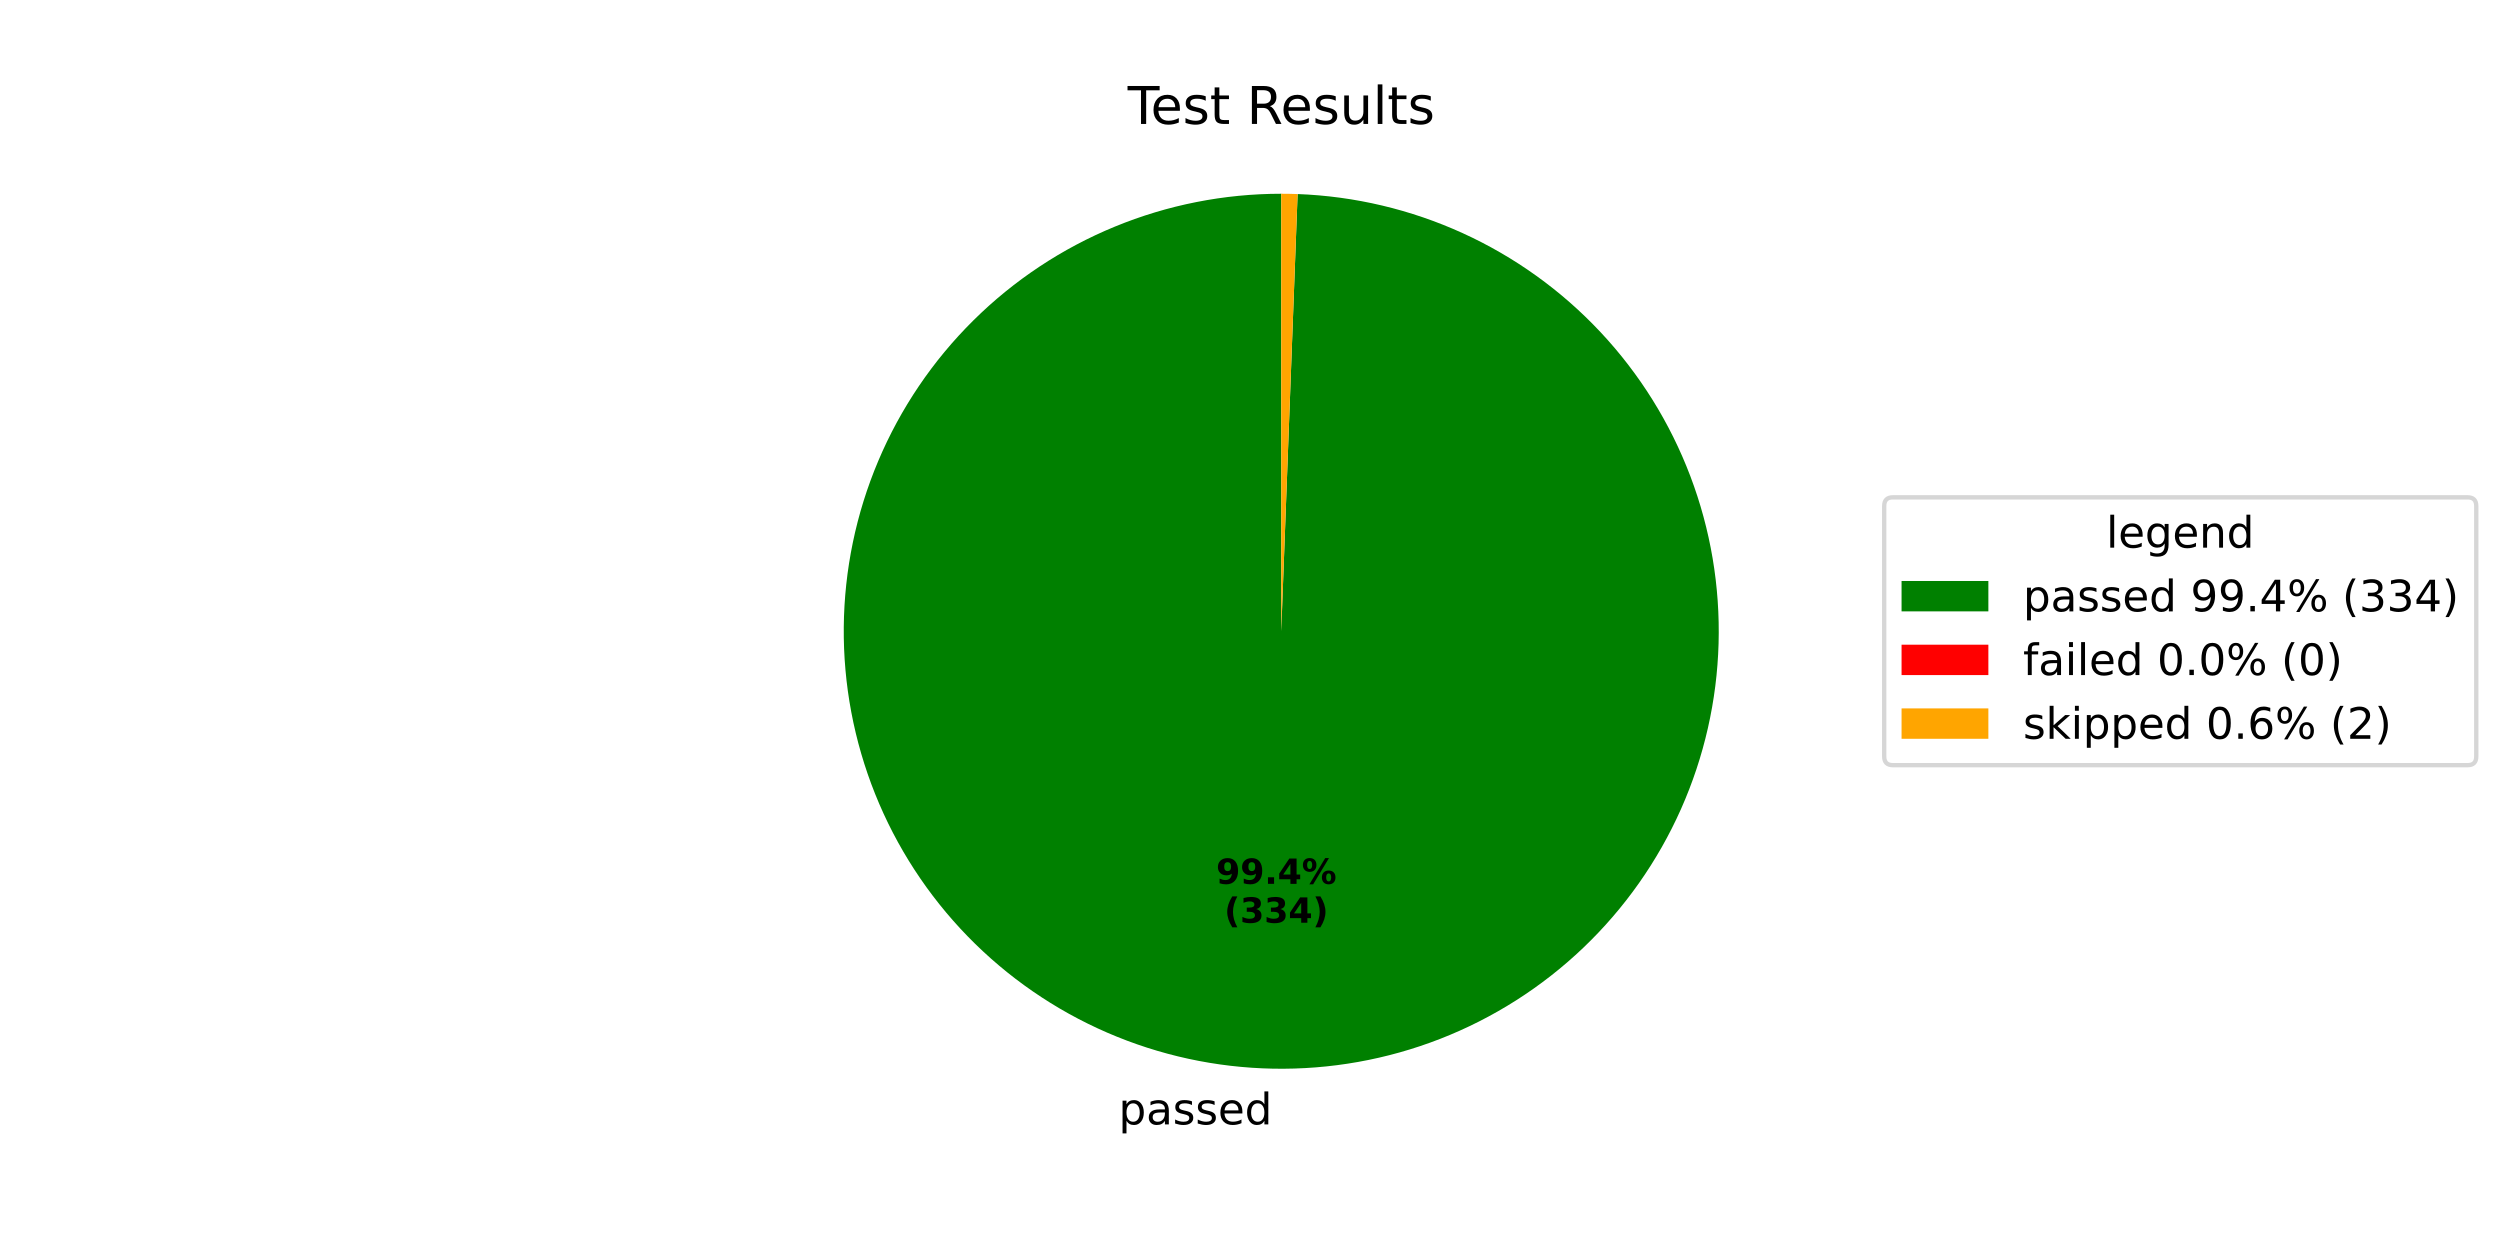
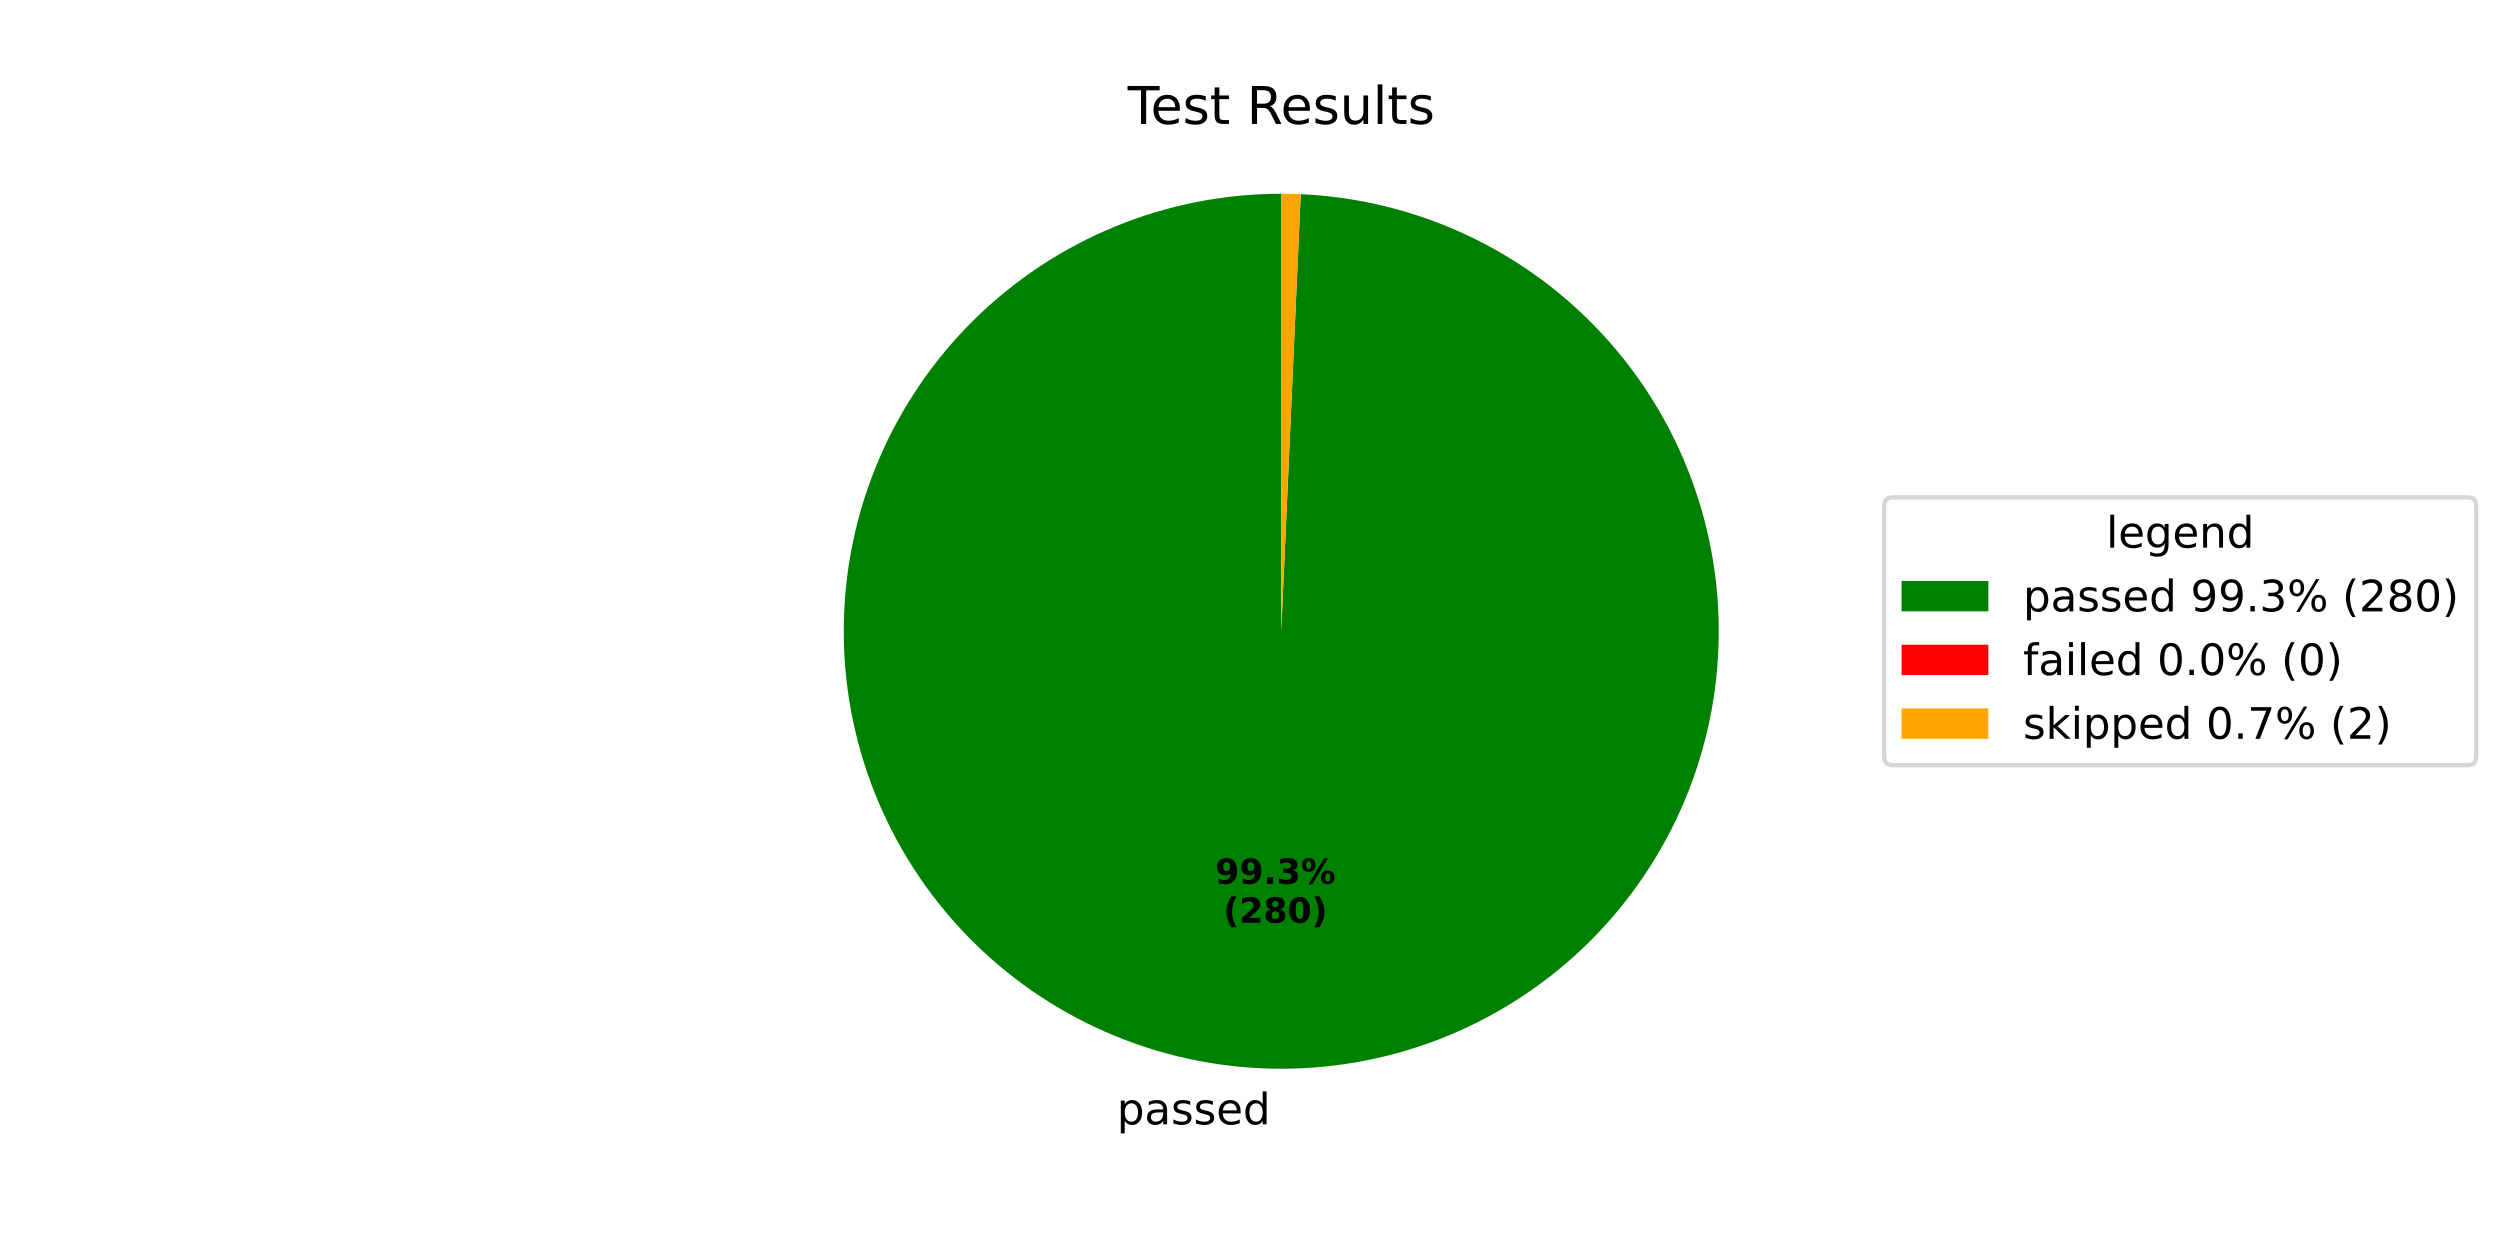
<svg xmlns="http://www.w3.org/2000/svg" xmlns:xlink="http://www.w3.org/1999/xlink" width="576pt" height="288pt" viewBox="0 0 576 288" version="1.1">
  <defs>
    <style type="text/css">*{stroke-linejoin: round; stroke-linecap: butt}</style>
  </defs>
  <g id="figure_1">
    <g id="patch_1">
      <path d="M 0 288  L 576 288  L 576 0  L 0 0  z " style="fill: #ffffff" />
    </g>
    <g id="axes_1">
      <g id="patch_2">
-         <path d="M 295.2 44.64  C 282.042 44.64 269.011 47.216 256.843 52.223  C 244.675 57.23 233.605 64.571 224.258 73.831  C 214.91 83.091 207.466 94.093 202.346 106.213  C 197.225 118.334 194.527 131.34 194.404 144.498  C 194.281 157.655 196.736 170.709 201.628 182.923  C 206.521 195.138 213.759 206.276 222.931 215.71  C 232.103 225.143 243.035 232.69 255.107 237.923  C 267.179 243.157 280.16 245.976 293.315 246.222  C 306.471 246.468 319.548 244.136 331.807 239.358  C 344.066 234.58 355.272 227.447 364.791 218.363  C 374.31 209.279 381.958 198.419 387.305 186.396  C 392.651 174.373 395.591 161.42 395.96 148.267  C 396.329 135.115 394.12 122.016 389.456 109.713  C 384.793 97.409 377.765 86.137 368.77 76.534  C 359.776 66.931 348.987 59.181 337.015 53.722  C 325.043 48.264 312.117 45.202 298.969 44.71  L 295.2 145.44  z " style="fill: #008000" />
+         <path d="M 295.2 44.64  C 282.058 44.64 269.041 47.21 256.885 52.206  C 244.729 57.201 233.667 64.527 224.322 73.768  C 214.977 83.009 207.529 93.989 202.398 106.089  C 197.268 118.188 194.553 131.175 194.406 144.317  C 194.26 157.459 196.685 170.503 201.545 182.714  C 206.405 194.925 213.606 206.068 222.743 215.515  C 231.879 224.963 242.776 232.532 254.817 237.797  C 266.859 243.063 279.815 245.922 292.954 246.215  C 306.093 246.508 319.164 244.228 331.428 239.505  C 343.693 234.781 354.916 227.704 364.464 218.674  C 374.012 209.643 381.703 198.831 387.102 186.849  C 392.501 174.867 395.505 161.943 395.944 148.808  C 396.383 135.673 394.249 122.578 389.662 110.262  C 385.076 97.946 378.124 86.645 369.201 76.996  C 360.277 67.348 349.552 59.537 337.63 54.005  C 325.709 48.473 312.82 45.326 299.69 44.74  L 295.2 145.44  z " style="fill: #008000" />
      </g>
      <g id="patch_3">
-         <path d="M 298.969 44.71  C 298.969 44.71 298.969 44.71 298.969 44.71  L 295.2 145.44  z " style="fill: #ff0000" />
+         <path d="M 299.69 44.74  C 299.69 44.74 299.69 44.74 299.69 44.74  L 295.2 145.44  z " style="fill: #ff0000" />
      </g>
      <g id="patch_4">
-         <path d="M 298.969 44.71  C 298.341 44.687 297.713 44.669 297.085 44.658  C 296.457 44.646 295.828 44.64 295.2 44.64  L 295.2 145.44  z " style="fill: #ffa500" />
+         <path d="M 299.69 44.74  C 298.942 44.707 298.194 44.682 297.446 44.665  C 296.697 44.648 295.949 44.64 295.2 44.64  L 295.2 145.44  z " style="fill: #ffa500" />
      </g>
      <g id="matplotlib.axis_1" />
      <g id="matplotlib.axis_2" />
      <g id="text_1">
-         <g transform="translate(257.7298 259.06) scale(0.1 -0.1)">
+         <g transform="translate(257.3328 259.0519) scale(0.1 -0.1)">
          <defs>
            <path id="DejaVuSans-70" d="M 1159 525  L 1159 -1331  L 581 -1331  L 581 3500  L 1159 3500  L 1159 2969  Q 1341 3281 1617 3432  Q 1894 3584 2278 3584  Q 2916 3584 3314 3078  Q 3713 2572 3713 1747  Q 3713 922 3314 415  Q 2916 -91 2278 -91  Q 1894 -91 1617 61  Q 1341 213 1159 525  z M 3116 1747  Q 3116 2381 2855 2742  Q 2594 3103 2138 3103  Q 1681 3103 1420 2742  Q 1159 2381 1159 1747  Q 1159 1113 1420 752  Q 1681 391 2138 391  Q 2594 391 2855 752  Q 3116 1113 3116 1747  z " transform="scale(0.015625)" />
            <path id="DejaVuSans-61" d="M 2194 1759  Q 1497 1759 1228 1600  Q 959 1441 959 1056  Q 959 750 1161 570  Q 1363 391 1709 391  Q 2188 391 2477 730  Q 2766 1069 2766 1631  L 2766 1759  L 2194 1759  z M 3341 1997  L 3341 0  L 2766 0  L 2766 531  Q 2569 213 2275 61  Q 1981 -91 1556 -91  Q 1019 -91 701 211  Q 384 513 384 1019  Q 384 1609 779 1909  Q 1175 2209 1959 2209  L 2766 2209  L 2766 2266  Q 2766 2663 2505 2880  Q 2244 3097 1772 3097  Q 1472 3097 1187 3025  Q 903 2953 641 2809  L 641 3341  Q 956 3463 1253 3523  Q 1550 3584 1831 3584  Q 2591 3584 2966 3190  Q 3341 2797 3341 1997  z " transform="scale(0.015625)" />
            <path id="DejaVuSans-73" d="M 2834 3397  L 2834 2853  Q 2591 2978 2328 3040  Q 2066 3103 1784 3103  Q 1356 3103 1142 2972  Q 928 2841 928 2578  Q 928 2378 1081 2264  Q 1234 2150 1697 2047  L 1894 2003  Q 2506 1872 2764 1633  Q 3022 1394 3022 966  Q 3022 478 2636 193  Q 2250 -91 1575 -91  Q 1294 -91 989 -36  Q 684 19 347 128  L 347 722  Q 666 556 975 473  Q 1284 391 1588 391  Q 1994 391 2212 530  Q 2431 669 2431 922  Q 2431 1156 2273 1281  Q 2116 1406 1581 1522  L 1381 1569  Q 847 1681 609 1914  Q 372 2147 372 2553  Q 372 3047 722 3315  Q 1072 3584 1716 3584  Q 2034 3584 2315 3537  Q 2597 3491 2834 3397  z " transform="scale(0.015625)" />
            <path id="DejaVuSans-65" d="M 3597 1894  L 3597 1613  L 953 1613  Q 991 1019 1311 708  Q 1631 397 2203 397  Q 2534 397 2845 478  Q 3156 559 3463 722  L 3463 178  Q 3153 47 2828 -22  Q 2503 -91 2169 -91  Q 1331 -91 842 396  Q 353 884 353 1716  Q 353 2575 817 3079  Q 1281 3584 2069 3584  Q 2775 3584 3186 3129  Q 3597 2675 3597 1894  z M 3022 2063  Q 3016 2534 2758 2815  Q 2500 3097 2075 3097  Q 1594 3097 1305 2825  Q 1016 2553 972 2059  L 3022 2063  z " transform="scale(0.015625)" />
            <path id="DejaVuSans-64" d="M 2906 2969  L 2906 4863  L 3481 4863  L 3481 0  L 2906 0  L 2906 525  Q 2725 213 2448 61  Q 2172 -91 1784 -91  Q 1150 -91 751 415  Q 353 922 353 1747  Q 353 2572 751 3078  Q 1150 3584 1784 3584  Q 2172 3584 2448 3432  Q 2725 3281 2906 2969  z M 947 1747  Q 947 1113 1208 752  Q 1469 391 1925 391  Q 2381 391 2643 752  Q 2906 1113 2906 1747  Q 2906 2381 2643 2742  Q 2381 3103 1925 3103  Q 1469 3103 1208 2742  Q 947 2381 947 1747  z " transform="scale(0.015625)" />
          </defs>
          <use xlink:href="#DejaVuSans-70" />
          <use xlink:href="#DejaVuSans-61" transform="translate(63.47656 0)" />
          <use xlink:href="#DejaVuSans-73" transform="translate(124.7559 0)" />
          <use xlink:href="#DejaVuSans-73" transform="translate(176.8555 0)" />
          <use xlink:href="#DejaVuSans-65" transform="translate(228.9551 0)" />
          <use xlink:href="#DejaVuSans-64" transform="translate(290.4785 0)" />
        </g>
      </g>
      <g id="text_2">
-         <g transform="translate(280.1922 203.6378) scale(0.08 -0.08)">
+         <g transform="translate(279.9757 203.6334) scale(0.08 -0.08)">
          <defs>
            <path id="DejaVuSans-Bold-39" d="M 641 103  L 641 966  Q 928 831 1190 764  Q 1453 697 1709 697  Q 2247 697 2547 995  Q 2847 1294 2900 1881  Q 2688 1725 2447 1647  Q 2206 1569 1925 1569  Q 1209 1569 770 1986  Q 331 2403 331 3084  Q 331 3838 820 4291  Q 1309 4744 2131 4744  Q 3044 4744 3544 4128  Q 4044 3513 4044 2388  Q 4044 1231 3459 570  Q 2875 -91 1856 -91  Q 1528 -91 1228 -42  Q 928 6 641 103  z M 2125 2350  Q 2441 2350 2600 2554  Q 2759 2759 2759 3169  Q 2759 3575 2600 3781  Q 2441 3988 2125 3988  Q 1809 3988 1650 3781  Q 1491 3575 1491 3169  Q 1491 2759 1650 2554  Q 1809 2350 2125 2350  z " transform="scale(0.015625)" />
            <path id="DejaVuSans-Bold-2e" d="M 653 1209  L 1778 1209  L 1778 0  L 653 0  L 653 1209  z " transform="scale(0.015625)" />
-             <path id="DejaVuSans-Bold-34" d="M 2356 3675  L 1038 1722  L 2356 1722  L 2356 3675  z M 2156 4666  L 3494 4666  L 3494 1722  L 4159 1722  L 4159 850  L 3494 850  L 3494 0  L 2356 0  L 2356 850  L 288 850  L 288 1881  L 2156 4666  z " transform="scale(0.015625)" />
+             <path id="DejaVuSans-Bold-33" d="M 2981 2516  Q 3453 2394 3698 2092  Q 3944 1791 3944 1325  Q 3944 631 3412 270  Q 2881 -91 1863 -91  Q 1503 -91 1142 -33  Q 781 25 428 141  L 428 1069  Q 766 900 1098 814  Q 1431 728 1753 728  Q 2231 728 2486 893  Q 2741 1059 2741 1369  Q 2741 1688 2480 1852  Q 2219 2016 1709 2016  L 1228 2016  L 1228 2791  L 1734 2791  Q 2188 2791 2409 2933  Q 2631 3075 2631 3366  Q 2631 3634 2415 3781  Q 2200 3928 1806 3928  Q 1516 3928 1219 3862  Q 922 3797 628 3669  L 628 4550  Q 984 4650 1334 4700  Q 1684 4750 2022 4750  Q 2931 4750 3382 4451  Q 3834 4153 3834 3553  Q 3834 3144 3618 2883  Q 3403 2622 2981 2516  z " transform="scale(0.015625)" />
            <path id="DejaVuSans-Bold-25" d="M 4959 1925  Q 4738 1925 4616 1733  Q 4494 1541 4494 1184  Q 4494 825 4614 633  Q 4734 441 4959 441  Q 5184 441 5303 633  Q 5422 825 5422 1184  Q 5422 1541 5301 1733  Q 5181 1925 4959 1925  z M 4959 2450  Q 5541 2450 5875 2112  Q 6209 1775 6209 1184  Q 6209 594 5875 251  Q 5541 -91 4959 -91  Q 4378 -91 4042 251  Q 3706 594 3706 1184  Q 3706 1772 4042 2111  Q 4378 2450 4959 2450  z M 2094 -91  L 1403 -91  L 4319 4750  L 5013 4750  L 2094 -91  z M 1453 4750  Q 2034 4750 2367 4411  Q 2700 4072 2700 3481  Q 2700 2891 2367 2550  Q 2034 2209 1453 2209  Q 872 2209 539 2550  Q 206 2891 206 3481  Q 206 4072 539 4411  Q 872 4750 1453 4750  z M 1453 4225  Q 1228 4225 1106 4031  Q 984 3838 984 3481  Q 984 3122 1106 2926  Q 1228 2731 1453 2731  Q 1678 2731 1798 2926  Q 1919 3122 1919 3481  Q 1919 3838 1797 4031  Q 1675 4225 1453 4225  z " transform="scale(0.015625)" />
          </defs>
          <use xlink:href="#DejaVuSans-Bold-39" />
          <use xlink:href="#DejaVuSans-Bold-39" transform="translate(69.58008 0)" />
          <use xlink:href="#DejaVuSans-Bold-2e" transform="translate(139.1602 0)" />
-           <use xlink:href="#DejaVuSans-Bold-34" transform="translate(177.1484 0)" />
+           <use xlink:href="#DejaVuSans-Bold-33" transform="translate(177.1484 0)" />
          <use xlink:href="#DejaVuSans-Bold-25" transform="translate(246.7285 0)" />
        </g>
-         <g transform="translate(282.0635 212.5961) scale(0.08 -0.08)">
+         <g transform="translate(281.847 212.5916) scale(0.08 -0.08)">
          <defs>
            <path id="DejaVuSans-Bold-28" d="M 2413 -844  L 1484 -844  Q 1006 -72 778 623  Q 550 1319 550 2003  Q 550 2688 779 3389  Q 1009 4091 1484 4856  L 2413 4856  Q 2013 4116 1813 3408  Q 1613 2700 1613 2009  Q 1613 1319 1811 609  Q 2009 -100 2413 -844  z " transform="scale(0.015625)" />
-             <path id="DejaVuSans-Bold-33" d="M 2981 2516  Q 3453 2394 3698 2092  Q 3944 1791 3944 1325  Q 3944 631 3412 270  Q 2881 -91 1863 -91  Q 1503 -91 1142 -33  Q 781 25 428 141  L 428 1069  Q 766 900 1098 814  Q 1431 728 1753 728  Q 2231 728 2486 893  Q 2741 1059 2741 1369  Q 2741 1688 2480 1852  Q 2219 2016 1709 2016  L 1228 2016  L 1228 2791  L 1734 2791  Q 2188 2791 2409 2933  Q 2631 3075 2631 3366  Q 2631 3634 2415 3781  Q 2200 3928 1806 3928  Q 1516 3928 1219 3862  Q 922 3797 628 3669  L 628 4550  Q 984 4650 1334 4700  Q 1684 4750 2022 4750  Q 2931 4750 3382 4451  Q 3834 4153 3834 3553  Q 3834 3144 3618 2883  Q 3403 2622 2981 2516  z " transform="scale(0.015625)" />
+             <path id="DejaVuSans-Bold-32" d="M 1844 884  L 3897 884  L 3897 0  L 506 0  L 506 884  L 2209 2388  Q 2438 2594 2547 2791  Q 2656 2988 2656 3200  Q 2656 3528 2436 3728  Q 2216 3928 1850 3928  Q 1569 3928 1234 3808  Q 900 3688 519 3450  L 519 4475  Q 925 4609 1322 4679  Q 1719 4750 2100 4750  Q 2938 4750 3402 4381  Q 3866 4013 3866 3353  Q 3866 2972 3669 2642  Q 3472 2313 2841 1759  L 1844 884  z " transform="scale(0.015625)" />
+             <path id="DejaVuSans-Bold-38" d="M 2228 2088  Q 1891 2088 1709 1903  Q 1528 1719 1528 1375  Q 1528 1031 1709 848  Q 1891 666 2228 666  Q 2563 666 2741 848  Q 2919 1031 2919 1375  Q 2919 1722 2741 1905  Q 2563 2088 2228 2088  z M 1350 2484  Q 925 2613 709 2878  Q 494 3144 494 3541  Q 494 4131 934 4440  Q 1375 4750 2228 4750  Q 3075 4750 3515 4442  Q 3956 4134 3956 3541  Q 3956 3144 3739 2878  Q 3522 2613 3097 2484  Q 3572 2353 3814 2058  Q 4056 1763 4056 1313  Q 4056 619 3595 264  Q 3134 -91 2228 -91  Q 1319 -91 855 264  Q 391 619 391 1313  Q 391 1763 633 2058  Q 875 2353 1350 2484  z M 1631 3419  Q 1631 3141 1786 2991  Q 1941 2841 2228 2841  Q 2509 2841 2662 2991  Q 2816 3141 2816 3419  Q 2816 3697 2662 3845  Q 2509 3994 2228 3994  Q 1941 3994 1786 3844  Q 1631 3694 1631 3419  z " transform="scale(0.015625)" />
+             <path id="DejaVuSans-Bold-30" d="M 2944 2338  Q 2944 3213 2780 3570  Q 2616 3928 2228 3928  Q 1841 3928 1675 3570  Q 1509 3213 1509 2338  Q 1509 1453 1675 1090  Q 1841 728 2228 728  Q 2613 728 2778 1090  Q 2944 1453 2944 2338  z M 4147 2328  Q 4147 1169 3647 539  Q 3147 -91 2228 -91  Q 1306 -91 806 539  Q 306 1169 306 2328  Q 306 3491 806 4120  Q 1306 4750 2228 4750  Q 3147 4750 3647 4120  Q 4147 3491 4147 2328  z " transform="scale(0.015625)" />
            <path id="DejaVuSans-Bold-29" d="M 513 -844  Q 913 -100 1113 609  Q 1313 1319 1313 2009  Q 1313 2700 1113 3408  Q 913 4116 513 4856  L 1441 4856  Q 1916 4091 2145 3389  Q 2375 2688 2375 2003  Q 2375 1319 2147 623  Q 1919 -72 1441 -844  L 513 -844  z " transform="scale(0.015625)" />
          </defs>
          <use xlink:href="#DejaVuSans-Bold-28" />
-           <use xlink:href="#DejaVuSans-Bold-33" transform="translate(45.70312 0)" />
-           <use xlink:href="#DejaVuSans-Bold-33" transform="translate(115.2832 0)" />
-           <use xlink:href="#DejaVuSans-Bold-34" transform="translate(184.8633 0)" />
+           <use xlink:href="#DejaVuSans-Bold-32" transform="translate(45.70312 0)" />
+           <use xlink:href="#DejaVuSans-Bold-38" transform="translate(115.2832 0)" />
+           <use xlink:href="#DejaVuSans-Bold-30" transform="translate(184.8633 0)" />
          <use xlink:href="#DejaVuSans-Bold-29" transform="translate(254.4434 0)" />
        </g>
      </g>
      <g id="text_3">
        <g transform="translate(259.815 28.56) scale(0.12 -0.12)">
          <defs>
            <path id="DejaVuSans-54" d="M -19 4666  L 3928 4666  L 3928 4134  L 2272 4134  L 2272 0  L 1638 0  L 1638 4134  L -19 4134  L -19 4666  z " transform="scale(0.015625)" />
            <path id="DejaVuSans-74" d="M 1172 4494  L 1172 3500  L 2356 3500  L 2356 3053  L 1172 3053  L 1172 1153  Q 1172 725 1289 603  Q 1406 481 1766 481  L 2356 481  L 2356 0  L 1766 0  Q 1100 0 847 248  Q 594 497 594 1153  L 594 3053  L 172 3053  L 172 3500  L 594 3500  L 594 4494  L 1172 4494  z " transform="scale(0.015625)" />
            <path id="DejaVuSans-20" transform="scale(0.015625)" />
            <path id="DejaVuSans-52" d="M 2841 2188  Q 3044 2119 3236 1894  Q 3428 1669 3622 1275  L 4263 0  L 3584 0  L 2988 1197  Q 2756 1666 2539 1819  Q 2322 1972 1947 1972  L 1259 1972  L 1259 0  L 628 0  L 628 4666  L 2053 4666  Q 2853 4666 3247 4331  Q 3641 3997 3641 3322  Q 3641 2881 3436 2590  Q 3231 2300 2841 2188  z M 1259 4147  L 1259 2491  L 2053 2491  Q 2509 2491 2742 2702  Q 2975 2913 2975 3322  Q 2975 3731 2742 3939  Q 2509 4147 2053 4147  L 1259 4147  z " transform="scale(0.015625)" />
            <path id="DejaVuSans-75" d="M 544 1381  L 544 3500  L 1119 3500  L 1119 1403  Q 1119 906 1312 657  Q 1506 409 1894 409  Q 2359 409 2629 706  Q 2900 1003 2900 1516  L 2900 3500  L 3475 3500  L 3475 0  L 2900 0  L 2900 538  Q 2691 219 2414 64  Q 2138 -91 1772 -91  Q 1169 -91 856 284  Q 544 659 544 1381  z M 1991 3584  L 1991 3584  z " transform="scale(0.015625)" />
            <path id="DejaVuSans-6c" d="M 603 4863  L 1178 4863  L 1178 0  L 603 0  L 603 4863  z " transform="scale(0.015625)" />
          </defs>
          <use xlink:href="#DejaVuSans-54" />
          <use xlink:href="#DejaVuSans-65" transform="translate(44.08398 0)" />
          <use xlink:href="#DejaVuSans-73" transform="translate(105.6074 0)" />
          <use xlink:href="#DejaVuSans-74" transform="translate(157.707 0)" />
          <use xlink:href="#DejaVuSans-20" transform="translate(196.916 0)" />
          <use xlink:href="#DejaVuSans-52" transform="translate(228.7031 0)" />
          <use xlink:href="#DejaVuSans-65" transform="translate(293.6855 0)" />
          <use xlink:href="#DejaVuSans-73" transform="translate(355.209 0)" />
          <use xlink:href="#DejaVuSans-75" transform="translate(407.3086 0)" />
          <use xlink:href="#DejaVuSans-6c" transform="translate(470.6875 0)" />
          <use xlink:href="#DejaVuSans-74" transform="translate(498.4707 0)" />
          <use xlink:href="#DejaVuSans-73" transform="translate(537.6797 0)" />
        </g>
      </g>
      <g id="legend_1">
        <g id="patch_5">
          <path d="M 436.12 176.296  L 568.531 176.296  Q 570.531 176.296 570.531 174.296  L 570.531 116.584  Q 570.531 114.584 568.531 114.584  L 436.12 114.584  Q 434.12 114.584 434.12 116.584  L 434.12 174.296  Q 434.12 176.296 436.12 176.296  z " style="fill: #ffffff; opacity: 0.8; stroke: #cccccc; stroke-linejoin: miter" />
        </g>
        <g id="text_4">
          <g transform="translate(485.2661 126.1822) scale(0.1 -0.1)">
            <defs>
              <path id="DejaVuSans-67" d="M 2906 1791  Q 2906 2416 2648 2759  Q 2391 3103 1925 3103  Q 1463 3103 1205 2759  Q 947 2416 947 1791  Q 947 1169 1205 825  Q 1463 481 1925 481  Q 2391 481 2648 825  Q 2906 1169 2906 1791  z M 3481 434  Q 3481 -459 3084 -895  Q 2688 -1331 1869 -1331  Q 1566 -1331 1297 -1286  Q 1028 -1241 775 -1147  L 775 -588  Q 1028 -725 1275 -790  Q 1522 -856 1778 -856  Q 2344 -856 2625 -561  Q 2906 -266 2906 331  L 2906 616  Q 2728 306 2450 153  Q 2172 0 1784 0  Q 1141 0 747 490  Q 353 981 353 1791  Q 353 2603 747 3093  Q 1141 3584 1784 3584  Q 2172 3584 2450 3431  Q 2728 3278 2906 2969  L 2906 3500  L 3481 3500  L 3481 434  z " transform="scale(0.015625)" />
              <path id="DejaVuSans-6e" d="M 3513 2113  L 3513 0  L 2938 0  L 2938 2094  Q 2938 2591 2744 2837  Q 2550 3084 2163 3084  Q 1697 3084 1428 2787  Q 1159 2491 1159 1978  L 1159 0  L 581 0  L 581 3500  L 1159 3500  L 1159 2956  Q 1366 3272 1645 3428  Q 1925 3584 2291 3584  Q 2894 3584 3203 3211  Q 3513 2838 3513 2113  z " transform="scale(0.015625)" />
            </defs>
            <use xlink:href="#DejaVuSans-6c" />
            <use xlink:href="#DejaVuSans-65" transform="translate(27.7832 0)" />
            <use xlink:href="#DejaVuSans-67" transform="translate(89.30664 0)" />
            <use xlink:href="#DejaVuSans-65" transform="translate(152.7832 0)" />
            <use xlink:href="#DejaVuSans-6e" transform="translate(214.3066 0)" />
            <use xlink:href="#DejaVuSans-64" transform="translate(277.6855 0)" />
          </g>
        </g>
        <g id="patch_6">
          <path d="M 438.12 140.86  L 458.12 140.86  L 458.12 133.86  L 438.12 133.86  z " style="fill: #008000" />
        </g>
        <g id="text_5">
          <g transform="translate(466.12 140.8603) scale(0.1 -0.1)">
            <defs>
              <path id="DejaVuSans-39" d="M 703 97  L 703 672  Q 941 559 1184 500  Q 1428 441 1663 441  Q 2288 441 2617 861  Q 2947 1281 2994 2138  Q 2813 1869 2534 1725  Q 2256 1581 1919 1581  Q 1219 1581 811 2004  Q 403 2428 403 3163  Q 403 3881 828 4315  Q 1253 4750 1959 4750  Q 2769 4750 3195 4129  Q 3622 3509 3622 2328  Q 3622 1225 3098 567  Q 2575 -91 1691 -91  Q 1453 -91 1209 -44  Q 966 3 703 97  z M 1959 2075  Q 2384 2075 2632 2365  Q 2881 2656 2881 3163  Q 2881 3666 2632 3958  Q 2384 4250 1959 4250  Q 1534 4250 1286 3958  Q 1038 3666 1038 3163  Q 1038 2656 1286 2365  Q 1534 2075 1959 2075  z " transform="scale(0.015625)" />
              <path id="DejaVuSans-2e" d="M 684 794  L 1344 794  L 1344 0  L 684 0  L 684 794  z " transform="scale(0.015625)" />
-               <path id="DejaVuSans-34" d="M 2419 4116  L 825 1625  L 2419 1625  L 2419 4116  z M 2253 4666  L 3047 4666  L 3047 1625  L 3713 1625  L 3713 1100  L 3047 1100  L 3047 0  L 2419 0  L 2419 1100  L 313 1100  L 313 1709  L 2253 4666  z " transform="scale(0.015625)" />
+               <path id="DejaVuSans-33" d="M 2597 2516  Q 3050 2419 3304 2112  Q 3559 1806 3559 1356  Q 3559 666 3084 287  Q 2609 -91 1734 -91  Q 1441 -91 1130 -33  Q 819 25 488 141  L 488 750  Q 750 597 1062 519  Q 1375 441 1716 441  Q 2309 441 2620 675  Q 2931 909 2931 1356  Q 2931 1769 2642 2001  Q 2353 2234 1838 2234  L 1294 2234  L 1294 2753  L 1863 2753  Q 2328 2753 2575 2939  Q 2822 3125 2822 3475  Q 2822 3834 2567 4026  Q 2313 4219 1838 4219  Q 1578 4219 1281 4162  Q 984 4106 628 3988  L 628 4550  Q 988 4650 1302 4700  Q 1616 4750 1894 4750  Q 2613 4750 3031 4423  Q 3450 4097 3450 3541  Q 3450 3153 3228 2886  Q 3006 2619 2597 2516  z " transform="scale(0.015625)" />
              <path id="DejaVuSans-25" d="M 4653 2053  Q 4381 2053 4226 1822  Q 4072 1591 4072 1178  Q 4072 772 4226 539  Q 4381 306 4653 306  Q 4919 306 5073 539  Q 5228 772 5228 1178  Q 5228 1588 5073 1820  Q 4919 2053 4653 2053  z M 4653 2450  Q 5147 2450 5437 2106  Q 5728 1763 5728 1178  Q 5728 594 5436 251  Q 5144 -91 4653 -91  Q 4153 -91 3862 251  Q 3572 594 3572 1178  Q 3572 1766 3864 2108  Q 4156 2450 4653 2450  z M 1428 4353  Q 1159 4353 1004 4120  Q 850 3888 850 3481  Q 850 3069 1003 2837  Q 1156 2606 1428 2606  Q 1700 2606 1854 2837  Q 2009 3069 2009 3481  Q 2009 3884 1853 4118  Q 1697 4353 1428 4353  z M 4250 4750  L 4750 4750  L 1831 -91  L 1331 -91  L 4250 4750  z M 1428 4750  Q 1922 4750 2215 4408  Q 2509 4066 2509 3481  Q 2509 2891 2217 2550  Q 1925 2209 1428 2209  Q 931 2209 642 2551  Q 353 2894 353 3481  Q 353 4063 643 4406  Q 934 4750 1428 4750  z " transform="scale(0.015625)" />
              <path id="DejaVuSans-28" d="M 1984 4856  Q 1566 4138 1362 3434  Q 1159 2731 1159 2009  Q 1159 1288 1364 580  Q 1569 -128 1984 -844  L 1484 -844  Q 1016 -109 783 600  Q 550 1309 550 2009  Q 550 2706 781 3412  Q 1013 4119 1484 4856  L 1984 4856  z " transform="scale(0.015625)" />
-               <path id="DejaVuSans-33" d="M 2597 2516  Q 3050 2419 3304 2112  Q 3559 1806 3559 1356  Q 3559 666 3084 287  Q 2609 -91 1734 -91  Q 1441 -91 1130 -33  Q 819 25 488 141  L 488 750  Q 750 597 1062 519  Q 1375 441 1716 441  Q 2309 441 2620 675  Q 2931 909 2931 1356  Q 2931 1769 2642 2001  Q 2353 2234 1838 2234  L 1294 2234  L 1294 2753  L 1863 2753  Q 2328 2753 2575 2939  Q 2822 3125 2822 3475  Q 2822 3834 2567 4026  Q 2313 4219 1838 4219  Q 1578 4219 1281 4162  Q 984 4106 628 3988  L 628 4550  Q 988 4650 1302 4700  Q 1616 4750 1894 4750  Q 2613 4750 3031 4423  Q 3450 4097 3450 3541  Q 3450 3153 3228 2886  Q 3006 2619 2597 2516  z " transform="scale(0.015625)" />
+               <path id="DejaVuSans-32" d="M 1228 531  L 3431 531  L 3431 0  L 469 0  L 469 531  Q 828 903 1448 1529  Q 2069 2156 2228 2338  Q 2531 2678 2651 2914  Q 2772 3150 2772 3378  Q 2772 3750 2511 3984  Q 2250 4219 1831 4219  Q 1534 4219 1204 4116  Q 875 4013 500 3803  L 500 4441  Q 881 4594 1212 4672  Q 1544 4750 1819 4750  Q 2544 4750 2975 4387  Q 3406 4025 3406 3419  Q 3406 3131 3298 2873  Q 3191 2616 2906 2266  Q 2828 2175 2409 1742  Q 1991 1309 1228 531  z " transform="scale(0.015625)" />
+               <path id="DejaVuSans-38" d="M 2034 2216  Q 1584 2216 1326 1975  Q 1069 1734 1069 1313  Q 1069 891 1326 650  Q 1584 409 2034 409  Q 2484 409 2743 651  Q 3003 894 3003 1313  Q 3003 1734 2745 1975  Q 2488 2216 2034 2216  z M 1403 2484  Q 997 2584 770 2862  Q 544 3141 544 3541  Q 544 4100 942 4425  Q 1341 4750 2034 4750  Q 2731 4750 3128 4425  Q 3525 4100 3525 3541  Q 3525 3141 3298 2862  Q 3072 2584 2669 2484  Q 3125 2378 3379 2068  Q 3634 1759 3634 1313  Q 3634 634 3220 271  Q 2806 -91 2034 -91  Q 1263 -91 848 271  Q 434 634 434 1313  Q 434 1759 690 2068  Q 947 2378 1403 2484  z M 1172 3481  Q 1172 3119 1398 2916  Q 1625 2713 2034 2713  Q 2441 2713 2670 2916  Q 2900 3119 2900 3481  Q 2900 3844 2670 4047  Q 2441 4250 2034 4250  Q 1625 4250 1398 4047  Q 1172 3844 1172 3481  z " transform="scale(0.015625)" />
+               <path id="DejaVuSans-30" d="M 2034 4250  Q 1547 4250 1301 3770  Q 1056 3291 1056 2328  Q 1056 1369 1301 889  Q 1547 409 2034 409  Q 2525 409 2770 889  Q 3016 1369 3016 2328  Q 3016 3291 2770 3770  Q 2525 4250 2034 4250  z M 2034 4750  Q 2819 4750 3233 4129  Q 3647 3509 3647 2328  Q 3647 1150 3233 529  Q 2819 -91 2034 -91  Q 1250 -91 836 529  Q 422 1150 422 2328  Q 422 3509 836 4129  Q 1250 4750 2034 4750  z " transform="scale(0.015625)" />
              <path id="DejaVuSans-29" d="M 513 4856  L 1013 4856  Q 1481 4119 1714 3412  Q 1947 2706 1947 2009  Q 1947 1309 1714 600  Q 1481 -109 1013 -844  L 513 -844  Q 928 -128 1133 580  Q 1338 1288 1338 2009  Q 1338 2731 1133 3434  Q 928 4138 513 4856  z " transform="scale(0.015625)" />
            </defs>
            <use xlink:href="#DejaVuSans-70" />
            <use xlink:href="#DejaVuSans-61" transform="translate(63.47656 0)" />
            <use xlink:href="#DejaVuSans-73" transform="translate(124.7559 0)" />
            <use xlink:href="#DejaVuSans-73" transform="translate(176.8555 0)" />
            <use xlink:href="#DejaVuSans-65" transform="translate(228.9551 0)" />
            <use xlink:href="#DejaVuSans-64" transform="translate(290.4785 0)" />
            <use xlink:href="#DejaVuSans-20" transform="translate(353.9551 0)" />
            <use xlink:href="#DejaVuSans-39" transform="translate(385.7422 0)" />
            <use xlink:href="#DejaVuSans-39" transform="translate(449.3652 0)" />
            <use xlink:href="#DejaVuSans-2e" transform="translate(512.9883 0)" />
-             <use xlink:href="#DejaVuSans-34" transform="translate(544.7754 0)" />
+             <use xlink:href="#DejaVuSans-33" transform="translate(544.7754 0)" />
            <use xlink:href="#DejaVuSans-25" transform="translate(608.3984 0)" />
            <use xlink:href="#DejaVuSans-20" transform="translate(703.418 0)" />
            <use xlink:href="#DejaVuSans-28" transform="translate(735.2051 0)" />
-             <use xlink:href="#DejaVuSans-33" transform="translate(774.2188 0)" />
-             <use xlink:href="#DejaVuSans-33" transform="translate(837.8418 0)" />
-             <use xlink:href="#DejaVuSans-34" transform="translate(901.4648 0)" />
+             <use xlink:href="#DejaVuSans-32" transform="translate(774.2188 0)" />
+             <use xlink:href="#DejaVuSans-38" transform="translate(837.8418 0)" />
+             <use xlink:href="#DejaVuSans-30" transform="translate(901.4648 0)" />
            <use xlink:href="#DejaVuSans-29" transform="translate(965.0879 0)" />
          </g>
        </g>
        <g id="patch_7">
          <path d="M 438.12 155.538  L 458.12 155.538  L 458.12 148.538  L 438.12 148.538  z " style="fill: #ff0000" />
        </g>
        <g id="text_6">
          <g transform="translate(466.12 155.5384) scale(0.1 -0.1)">
            <defs>
              <path id="DejaVuSans-66" d="M 2375 4863  L 2375 4384  L 1825 4384  Q 1516 4384 1395 4259  Q 1275 4134 1275 3809  L 1275 3500  L 2222 3500  L 2222 3053  L 1275 3053  L 1275 0  L 697 0  L 697 3053  L 147 3053  L 147 3500  L 697 3500  L 697 3744  Q 697 4328 969 4595  Q 1241 4863 1831 4863  L 2375 4863  z " transform="scale(0.015625)" />
              <path id="DejaVuSans-69" d="M 603 3500  L 1178 3500  L 1178 0  L 603 0  L 603 3500  z M 603 4863  L 1178 4863  L 1178 4134  L 603 4134  L 603 4863  z " transform="scale(0.015625)" />
-               <path id="DejaVuSans-30" d="M 2034 4250  Q 1547 4250 1301 3770  Q 1056 3291 1056 2328  Q 1056 1369 1301 889  Q 1547 409 2034 409  Q 2525 409 2770 889  Q 3016 1369 3016 2328  Q 3016 3291 2770 3770  Q 2525 4250 2034 4250  z M 2034 4750  Q 2819 4750 3233 4129  Q 3647 3509 3647 2328  Q 3647 1150 3233 529  Q 2819 -91 2034 -91  Q 1250 -91 836 529  Q 422 1150 422 2328  Q 422 3509 836 4129  Q 1250 4750 2034 4750  z " transform="scale(0.015625)" />
            </defs>
            <use xlink:href="#DejaVuSans-66" />
            <use xlink:href="#DejaVuSans-61" transform="translate(35.20508 0)" />
            <use xlink:href="#DejaVuSans-69" transform="translate(96.48438 0)" />
            <use xlink:href="#DejaVuSans-6c" transform="translate(124.2676 0)" />
            <use xlink:href="#DejaVuSans-65" transform="translate(152.0508 0)" />
            <use xlink:href="#DejaVuSans-64" transform="translate(213.5742 0)" />
            <use xlink:href="#DejaVuSans-20" transform="translate(277.0508 0)" />
            <use xlink:href="#DejaVuSans-30" transform="translate(308.8379 0)" />
            <use xlink:href="#DejaVuSans-2e" transform="translate(372.4609 0)" />
            <use xlink:href="#DejaVuSans-30" transform="translate(404.248 0)" />
            <use xlink:href="#DejaVuSans-25" transform="translate(467.8711 0)" />
            <use xlink:href="#DejaVuSans-20" transform="translate(562.8906 0)" />
            <use xlink:href="#DejaVuSans-28" transform="translate(594.6777 0)" />
            <use xlink:href="#DejaVuSans-30" transform="translate(633.6914 0)" />
            <use xlink:href="#DejaVuSans-29" transform="translate(697.3145 0)" />
          </g>
        </g>
        <g id="patch_8">
          <path d="M 438.12 170.217  L 458.12 170.217  L 458.12 163.217  L 438.12 163.217  z " style="fill: #ffa500" />
        </g>
        <g id="text_7">
          <g transform="translate(466.12 170.2166) scale(0.1 -0.1)">
            <defs>
              <path id="DejaVuSans-6b" d="M 581 4863  L 1159 4863  L 1159 1991  L 2875 3500  L 3609 3500  L 1753 1863  L 3688 0  L 2938 0  L 1159 1709  L 1159 0  L 581 0  L 581 4863  z " transform="scale(0.015625)" />
-               <path id="DejaVuSans-36" d="M 2113 2584  Q 1688 2584 1439 2293  Q 1191 2003 1191 1497  Q 1191 994 1439 701  Q 1688 409 2113 409  Q 2538 409 2786 701  Q 3034 994 3034 1497  Q 3034 2003 2786 2293  Q 2538 2584 2113 2584  z M 3366 4563  L 3366 3988  Q 3128 4100 2886 4159  Q 2644 4219 2406 4219  Q 1781 4219 1451 3797  Q 1122 3375 1075 2522  Q 1259 2794 1537 2939  Q 1816 3084 2150 3084  Q 2853 3084 3261 2657  Q 3669 2231 3669 1497  Q 3669 778 3244 343  Q 2819 -91 2113 -91  Q 1303 -91 875 529  Q 447 1150 447 2328  Q 447 3434 972 4092  Q 1497 4750 2381 4750  Q 2619 4750 2861 4703  Q 3103 4656 3366 4563  z " transform="scale(0.015625)" />
-               <path id="DejaVuSans-32" d="M 1228 531  L 3431 531  L 3431 0  L 469 0  L 469 531  Q 828 903 1448 1529  Q 2069 2156 2228 2338  Q 2531 2678 2651 2914  Q 2772 3150 2772 3378  Q 2772 3750 2511 3984  Q 2250 4219 1831 4219  Q 1534 4219 1204 4116  Q 875 4013 500 3803  L 500 4441  Q 881 4594 1212 4672  Q 1544 4750 1819 4750  Q 2544 4750 2975 4387  Q 3406 4025 3406 3419  Q 3406 3131 3298 2873  Q 3191 2616 2906 2266  Q 2828 2175 2409 1742  Q 1991 1309 1228 531  z " transform="scale(0.015625)" />
+               <path id="DejaVuSans-37" d="M 525 4666  L 3525 4666  L 3525 4397  L 1831 0  L 1172 0  L 2766 4134  L 525 4134  L 525 4666  z " transform="scale(0.015625)" />
            </defs>
            <use xlink:href="#DejaVuSans-73" />
            <use xlink:href="#DejaVuSans-6b" transform="translate(52.09961 0)" />
            <use xlink:href="#DejaVuSans-69" transform="translate(110.0098 0)" />
            <use xlink:href="#DejaVuSans-70" transform="translate(137.793 0)" />
            <use xlink:href="#DejaVuSans-70" transform="translate(201.2695 0)" />
            <use xlink:href="#DejaVuSans-65" transform="translate(264.7461 0)" />
            <use xlink:href="#DejaVuSans-64" transform="translate(326.2695 0)" />
            <use xlink:href="#DejaVuSans-20" transform="translate(389.7461 0)" />
            <use xlink:href="#DejaVuSans-30" transform="translate(421.5332 0)" />
            <use xlink:href="#DejaVuSans-2e" transform="translate(485.1562 0)" />
-             <use xlink:href="#DejaVuSans-36" transform="translate(516.9434 0)" />
+             <use xlink:href="#DejaVuSans-37" transform="translate(516.9434 0)" />
            <use xlink:href="#DejaVuSans-25" transform="translate(580.5664 0)" />
            <use xlink:href="#DejaVuSans-20" transform="translate(675.5859 0)" />
            <use xlink:href="#DejaVuSans-28" transform="translate(707.373 0)" />
            <use xlink:href="#DejaVuSans-32" transform="translate(746.3867 0)" />
            <use xlink:href="#DejaVuSans-29" transform="translate(810.0098 0)" />
          </g>
        </g>
      </g>
    </g>
  </g>
</svg>
